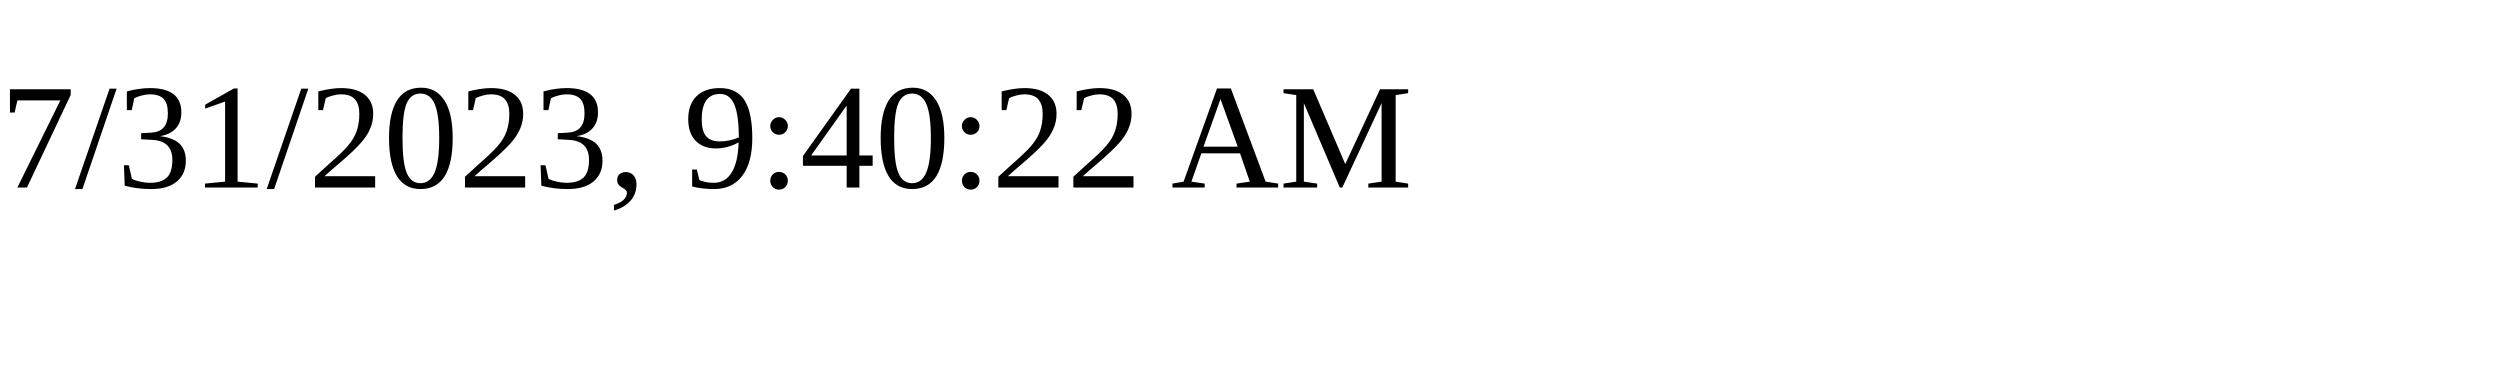
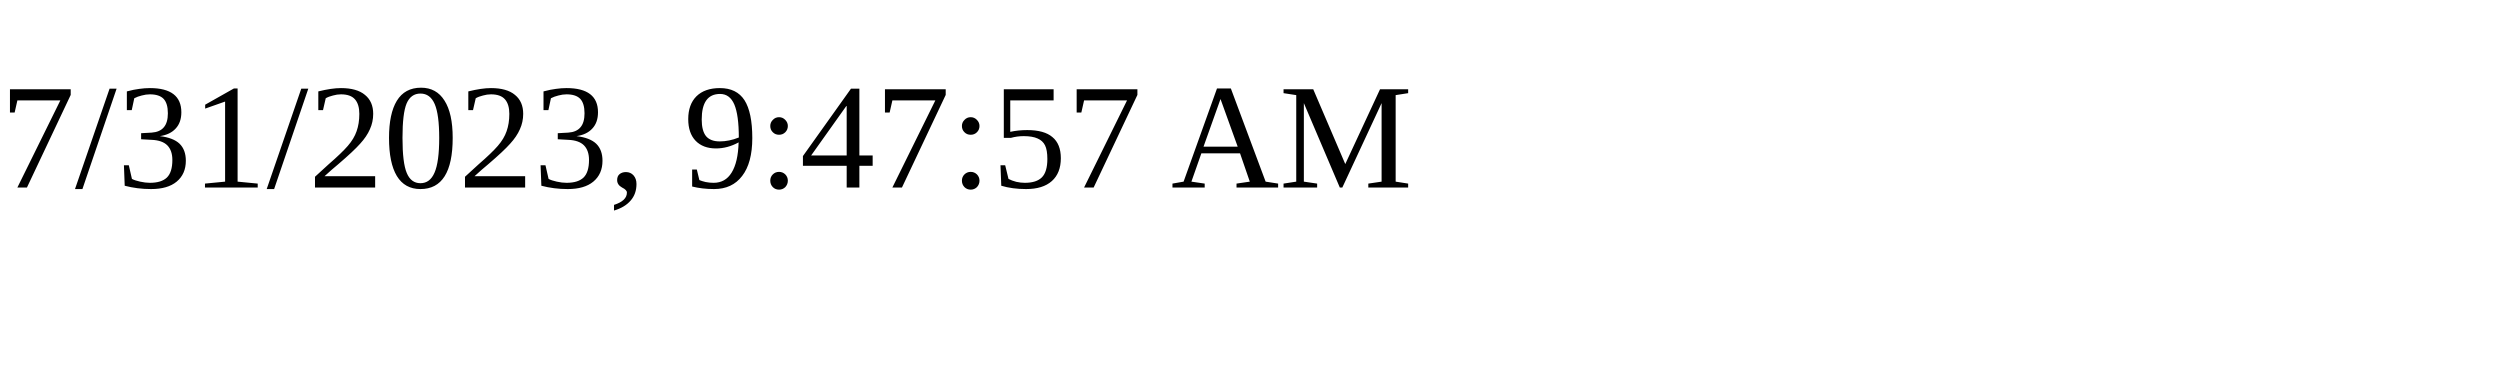
<svg xmlns="http://www.w3.org/2000/svg" height="30" width="200">
-   <text x="0" y="15">7/31/2023, 9:40:22 AM</text>
+   <text x="0" y="15">7/31/2023, 9:47:57 AM</text>
</svg>
